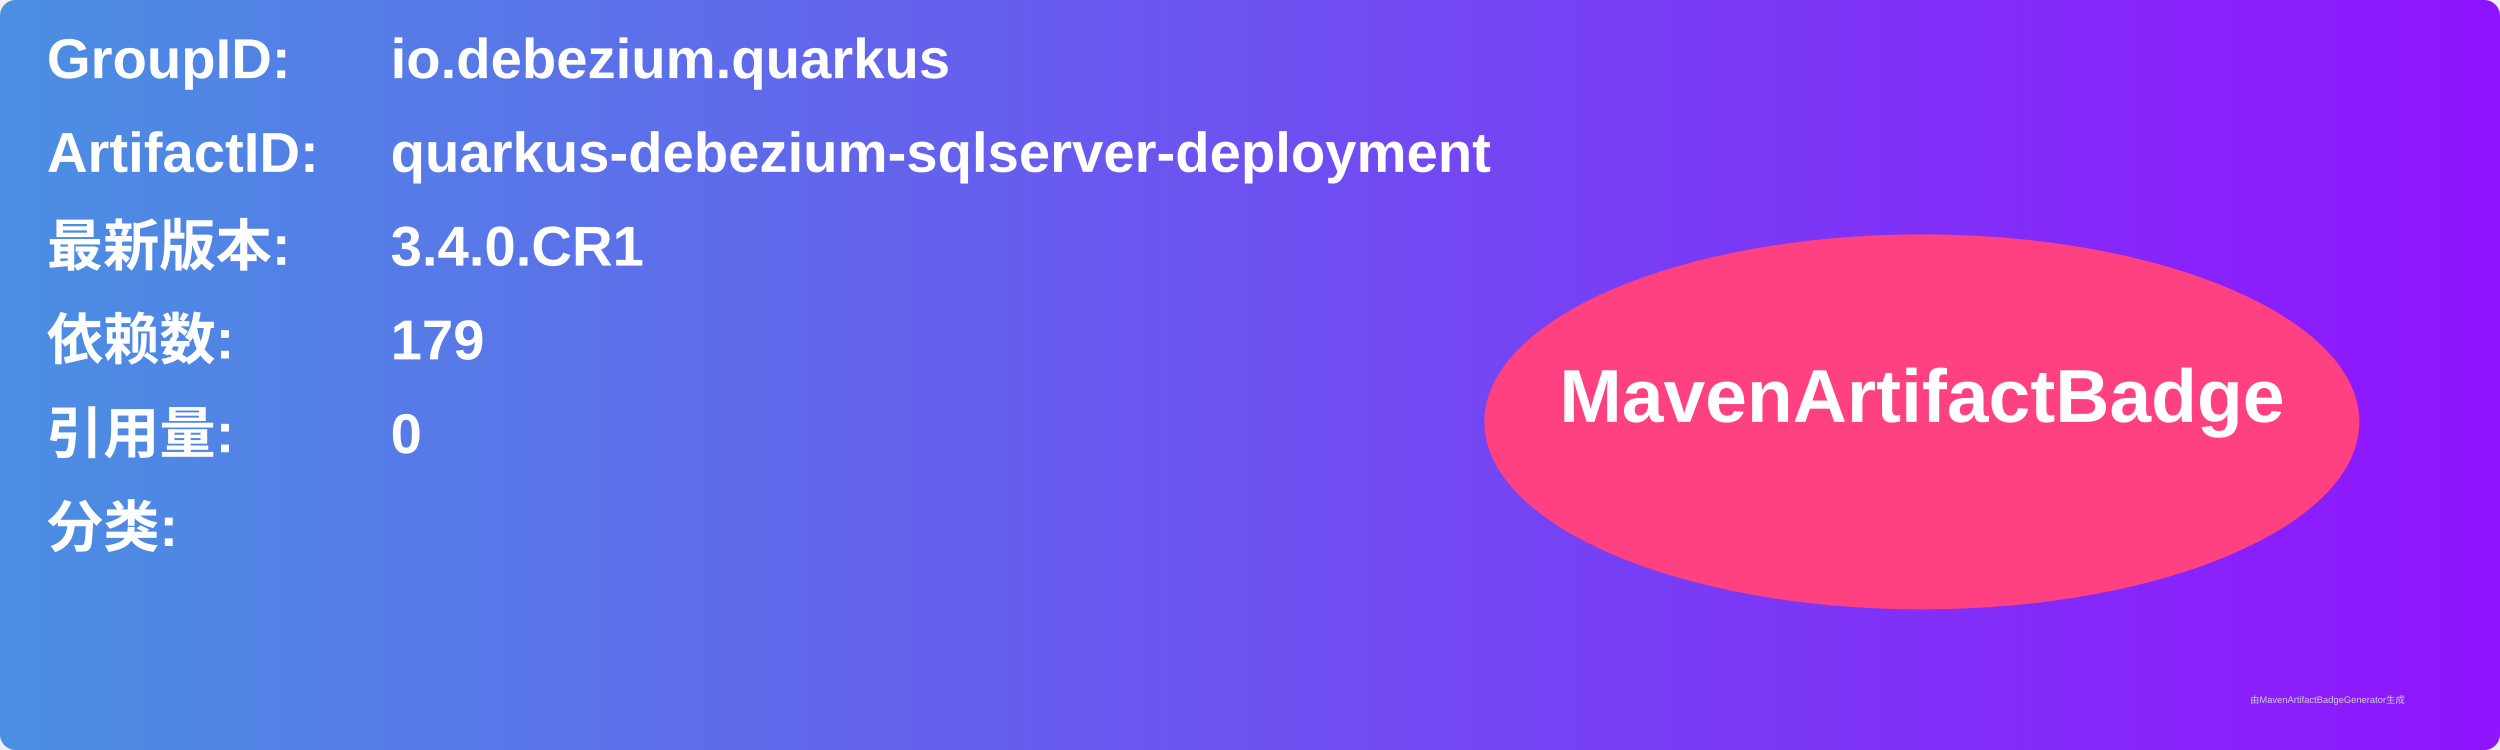
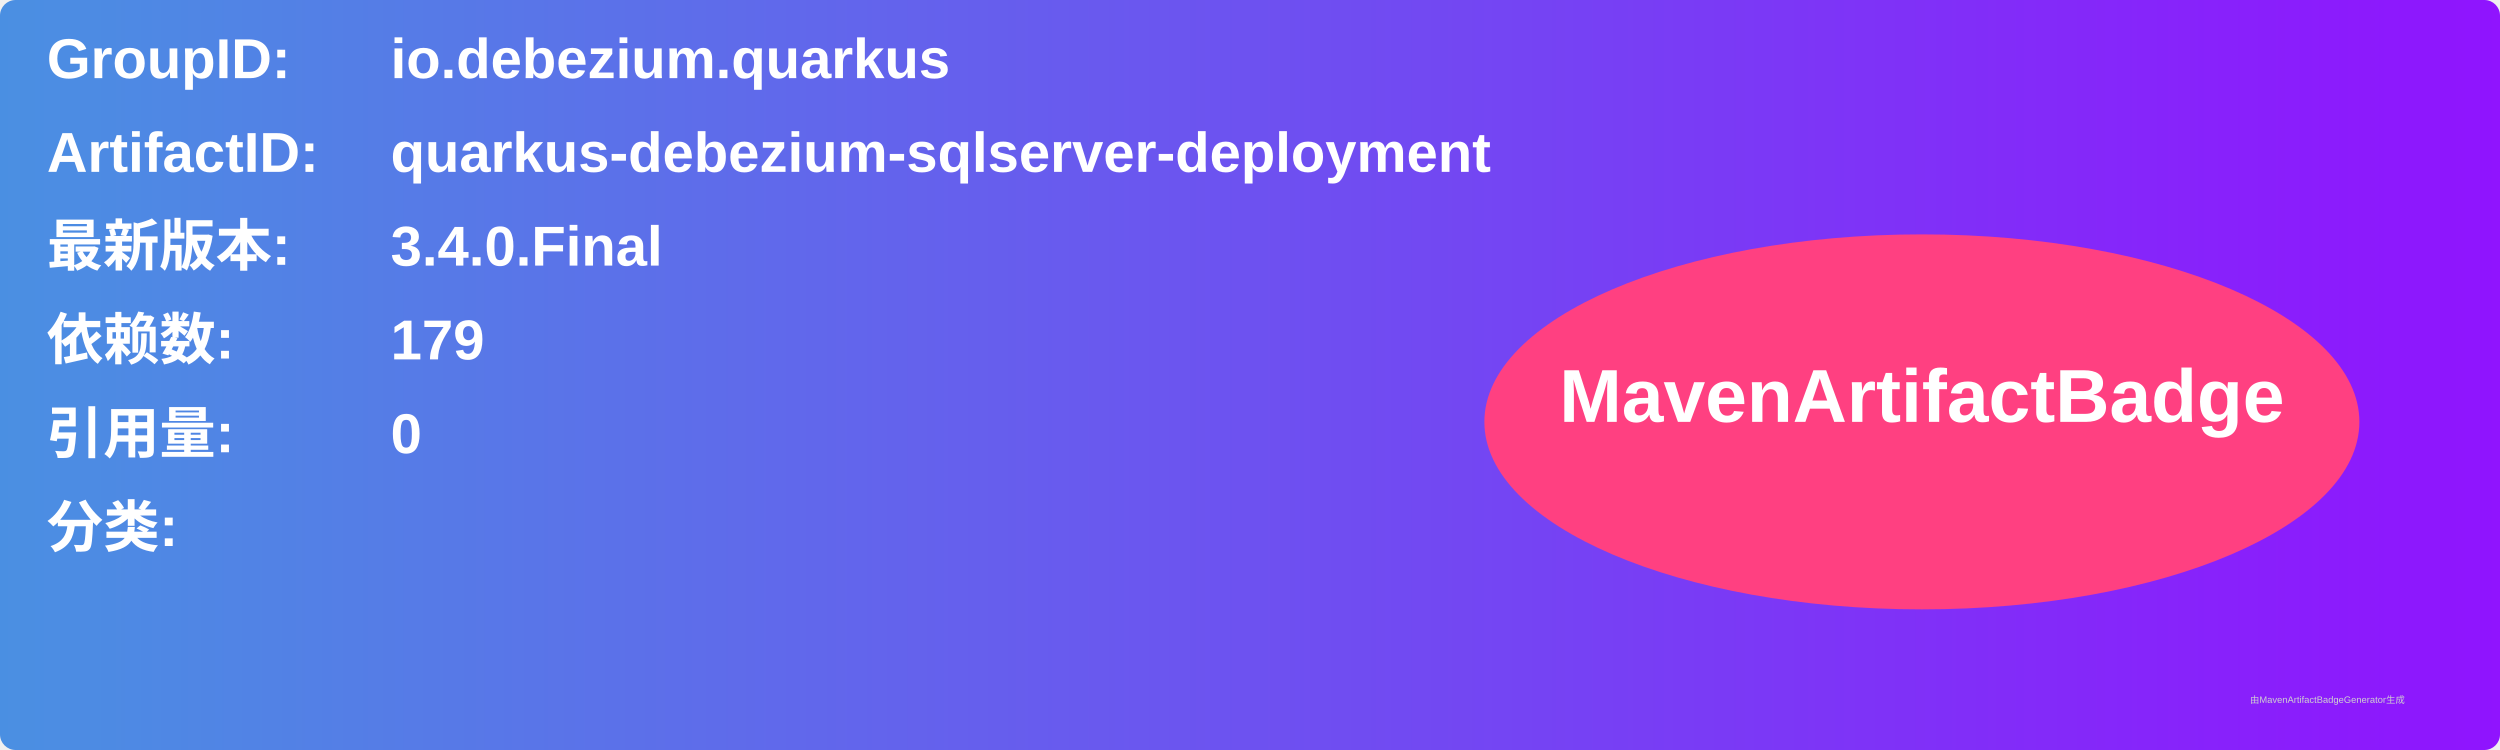
<svg xmlns="http://www.w3.org/2000/svg" width="800" height="240" viewBox="0 0 800 240">
  <linearGradient id="grad" x1="0%" y1="0%" x2="100%" y2="0%">
    <stop offset="0%" stop-color="#4a90e2" />
    <stop offset="100%" stop-color="#9013fe" />
  </linearGradient>
  <rect width="100%" height="100%" rx="5" ry="5" fill="url(#grad)" />
  <g transform="translate(15, 15)">
    <text x="0" y="10" font-family="Arial" font-size="18" fill="white" font-weight="bold" width="260">GroupID:</text>
    <text x="110" y="10" font-family="Arial" font-size="18" fill="white" font-weight="bold" width="460">io.debezium.quarkus</text>
    <text x="0" y="40" font-family="Arial" font-size="18" fill="white" font-weight="bold" width="260">ArtifactID:</text>
    <text x="110" y="40" font-family="Arial" font-size="18" fill="white" font-weight="bold" width="460">quarkus-debezium-sqlserver-deployment</text>
    <text x="0" y="70" font-family="Arial" font-size="18" fill="white" font-weight="bold">最新版本:</text>
    <text x="110" y="70" font-family="Arial" font-size="18" fill="white" font-weight="bold">
-       <tspan font-weight="bold">3.4.0.CR1</tspan>
+       <tspan font-weight="bold">3.4.0.Final</tspan>
    </text>
    <text x="0" y="100" font-family="Arial" font-size="18" fill="white" font-weight="bold">依赖数: </text>
    <text x="110" y="100" font-family="Arial" font-size="18" fill="white">
      <tspan font-weight="bold">179</tspan>
    </text>
    <text x="0" y="130" font-family="Arial" font-size="18" fill="white" font-weight="bold">引用量: </text>
    <text x="110" y="130" font-family="Arial" font-size="18" fill="white">
      <tspan font-weight="bold">0</tspan>
    </text>
    <text x="0" y="160" font-family="Arial" font-size="18" fill="white" font-weight="bold">分类:</text>
    <text x="10" y="190" font-family="Arial" font-size="10" fill="white">
      <tspan font-weight="bold" />
    </text>
    <ellipse cx="600" cy="120" rx="140" ry="60" fill="#ff4081" />
    <text x="600" y="120" text-anchor="middle" font-family="Arial" font-size="24" fill="white" font-weight="bold">MavenArtifactBadge</text>
  </g>
  <text x="720" y="225" font-family="Arial" font-size="3" fill="#d0d0d0">由MavenArtifactBadgeGenerator生成</text>
</svg>
